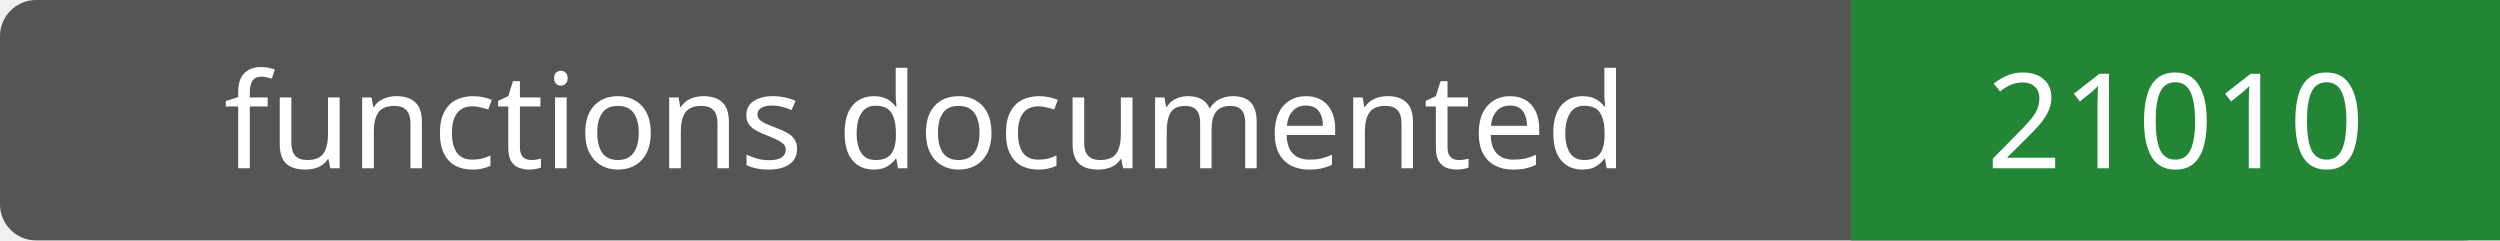
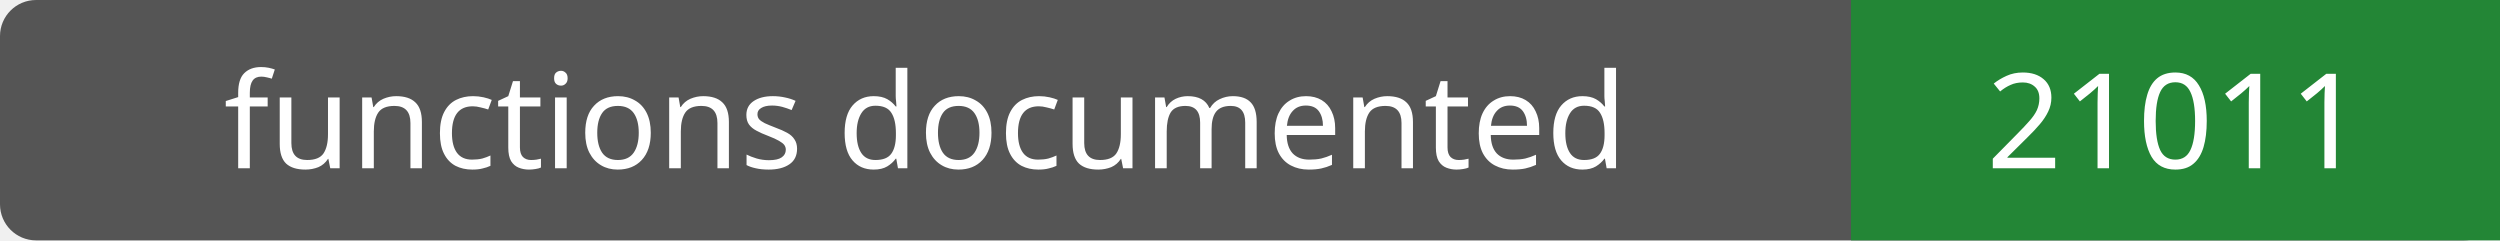
- <svg xmlns="http://www.w3.org/2000/svg" width="208" height="20" role="img" aria-label="functions documented: 21010">
+ <svg xmlns="http://www.w3.org/2000/svg" width="208" height="20" role="img" aria-label="functions documented: 21011">
  <rect width="208" height="20" rx="3" fill="#555" />
  <path fill="#238636" d="M154 0h54v20H154z" />
  <g fill="#fff" text-anchor="middle" font-family="Verdana,sans-serif" font-size="11">
    <text x="77.0" y="14">functions documented</text>
-     <text x="181.0" y="14">21010</text>
+     <text x="181.0" y="14">21011</text>
  </g>
</svg>
